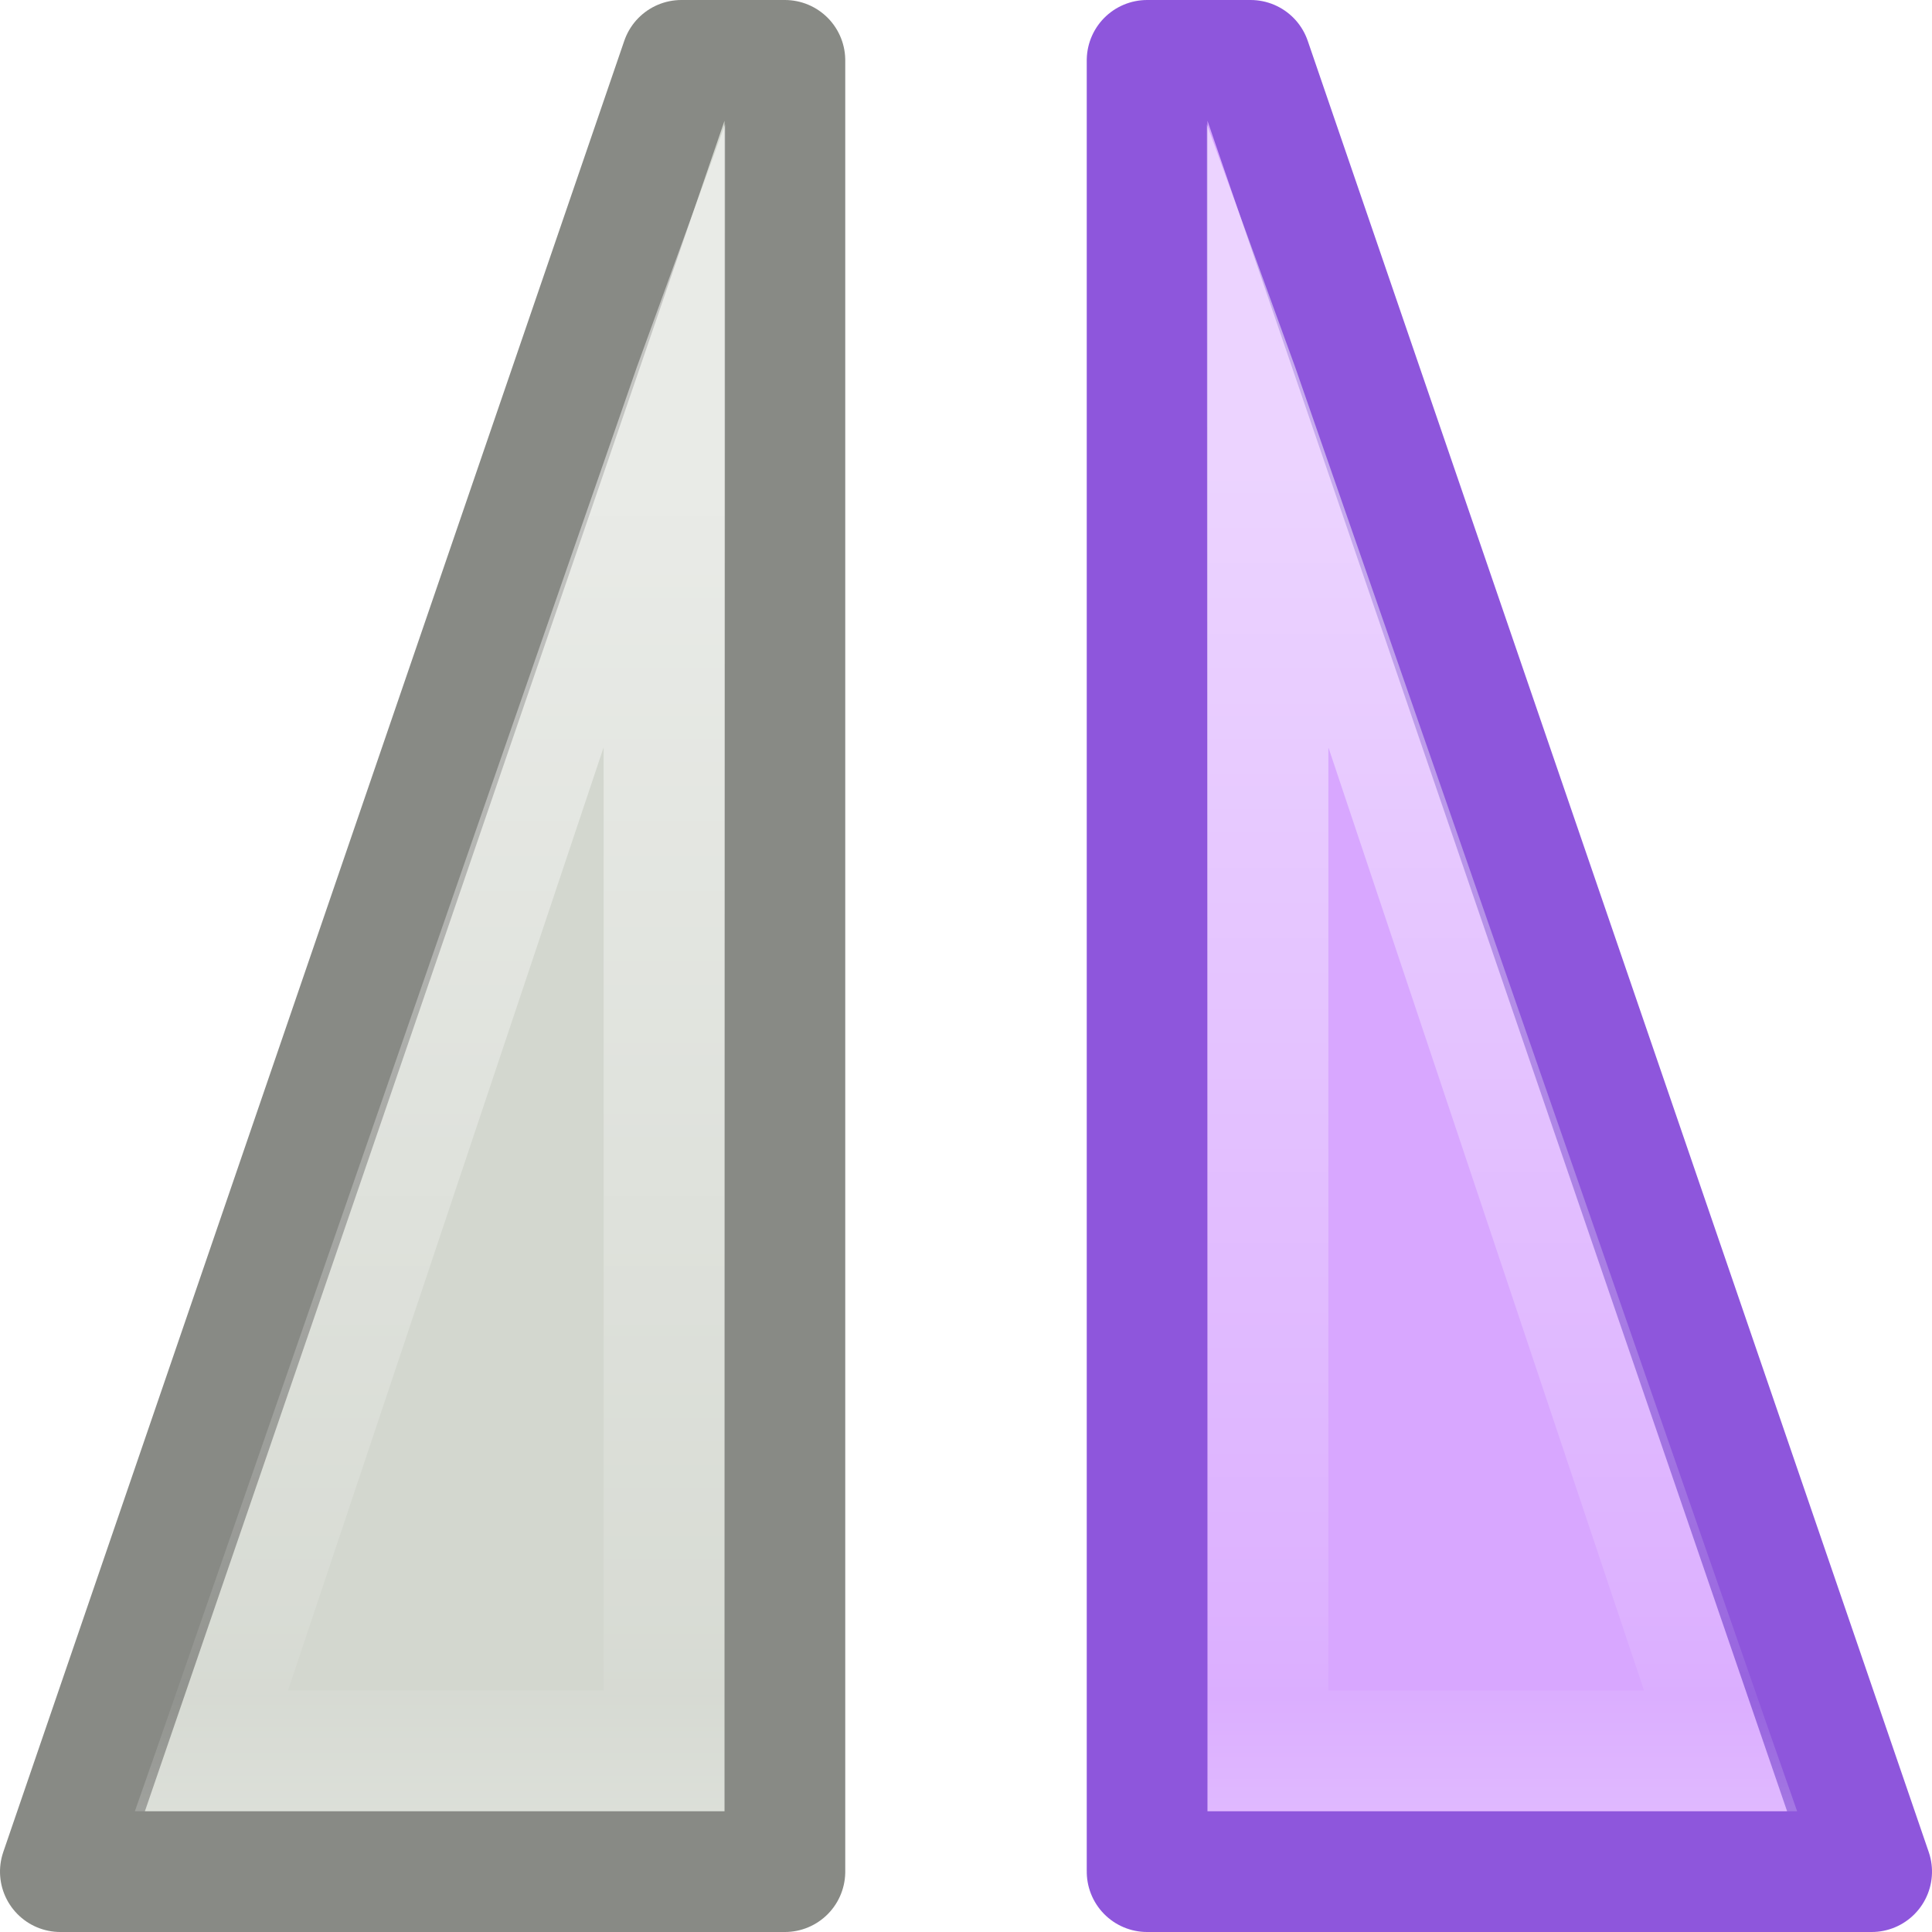
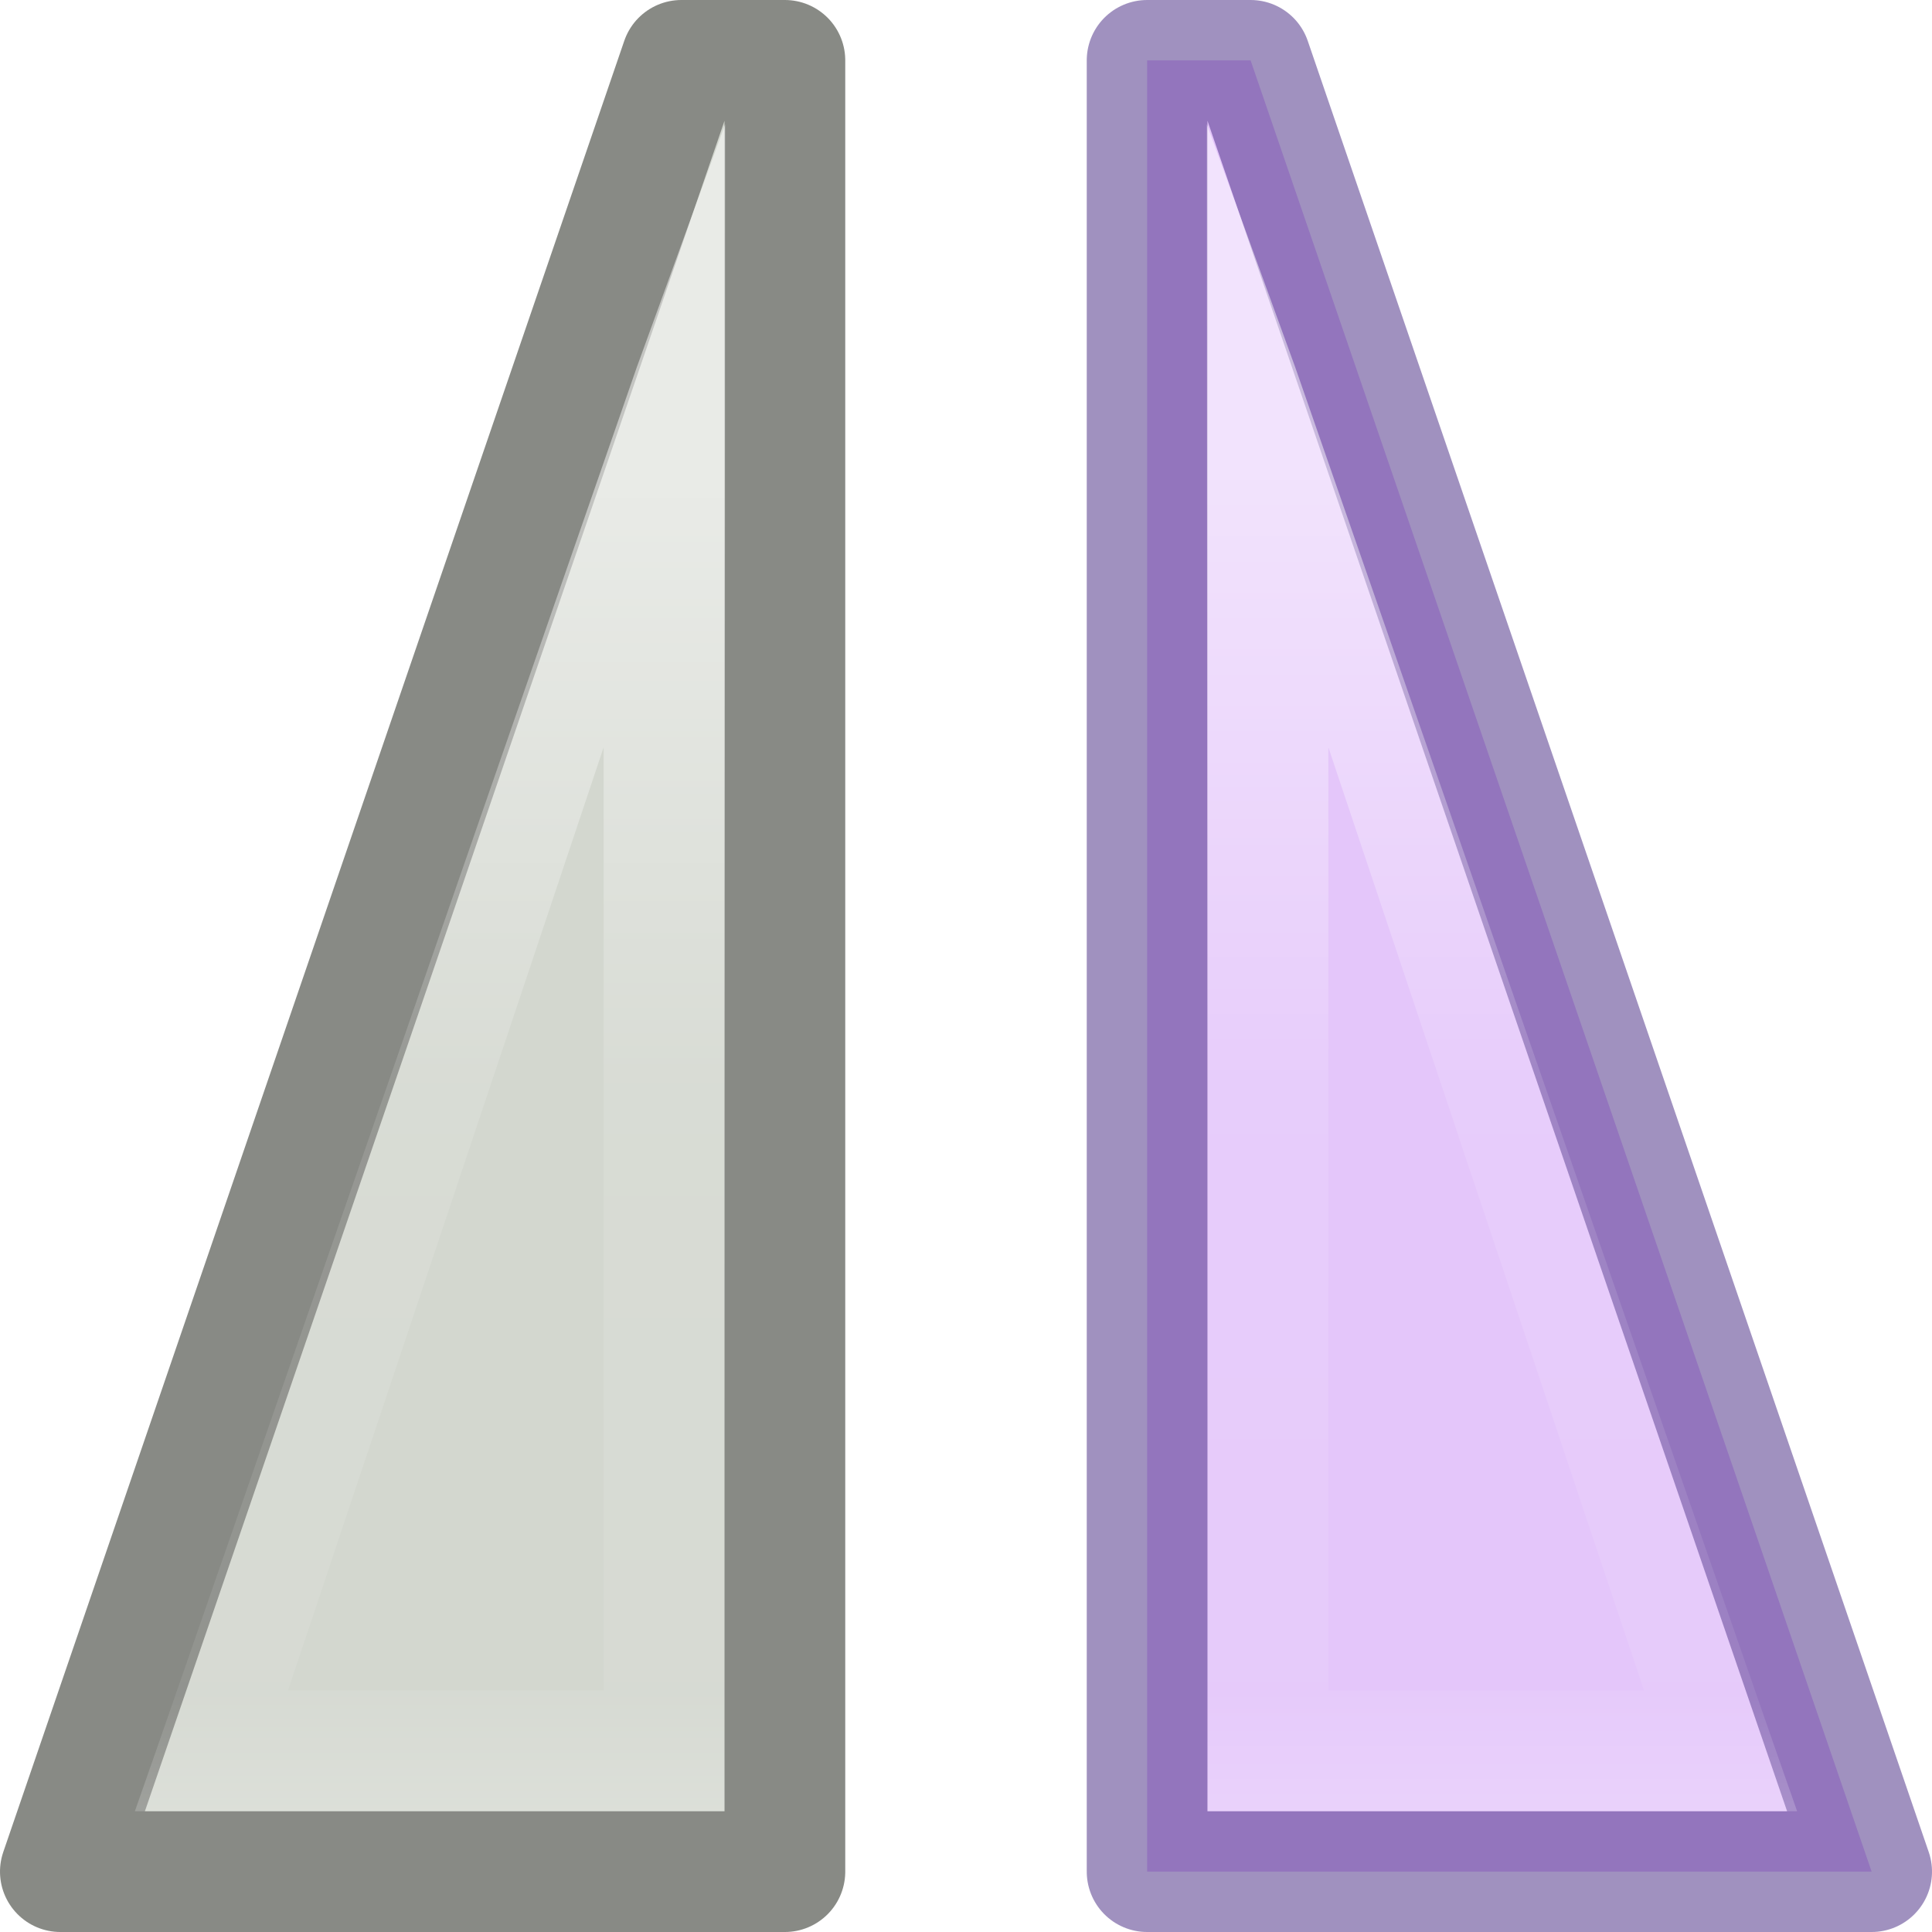
<svg xmlns="http://www.w3.org/2000/svg" xmlns:xlink="http://www.w3.org/1999/xlink" viewBox="0 0 16 16">
-   <linearGradient id="a" gradientTransform="matrix(0 -.8750158 .8750158 0 -1.062656 61.0128)" gradientUnits="userSpaceOnUse" x1="68.013" x2="68.013" xlink:href="#b" y1="5.744" y2="18.322" />
-   <linearGradient id="b">
+   <linearGradient id="a" gradientTransform="matrix(-.3446422 -.3446423 .3381098 -.3381098 -16.91152 17.41765)" gradientUnits="userSpaceOnUse" x1="0" x2="20.542" y1="3.5" y2="3.771">
+     <stop offset="0" stop-color="#e4c6fa" />
+     <stop offset=".262" stop-color="#cd9ef7" />
+     <stop offset=".705" stop-color="#a56de2" />
+     <stop offset="1" stop-color="#7239b3" />
+   </linearGradient>
+   <linearGradient id="b" gradientTransform="matrix(0 -.8750158 .8750158 0 -1.062656 61.0128)" gradientUnits="userSpaceOnUse" x1="68.013" x2="68.013" xlink:href="#c" y1="5.744" y2="18.322" />
+   <linearGradient id="c">
    <stop offset="0" stop-color="#fff" />
-     <stop offset=".859" stop-color="#fff" stop-opacity=".235" />
+     <stop offset=".461" stop-color="#fff" stop-opacity=".235" />
    <stop offset=".916" stop-color="#fff" stop-opacity=".157" />
    <stop offset="1" stop-color="#fff" stop-opacity=".392" />
  </linearGradient>
-   <linearGradient id="c" gradientTransform="matrix(0 .8750158 .8750158 0 -1.062656 -46.01278)" gradientUnits="userSpaceOnUse" x1="68.013" x2="68.013" xlink:href="#b" y1="5.744" y2="18.322" />
+   <linearGradient id="d" gradientTransform="matrix(0 .8750158 .8750158 0 -1.062656 -46.01278)" gradientUnits="userSpaceOnUse" x1="68.013" x2="68.013" xlink:href="#c" y1="5.744" y2="18.322" />

-      /&gt;
+ 
+      /&amp;gt;
 <g transform="matrix(0 1 -1 0 16.00001 .00001)">
-     <path d="m15.5 6.5v-6l-15 5.143-0.0.857z" fill="#d8a7ff" stroke="#8e56dc" stroke-linejoin="round" />
-     <path d="m15 1.117-.58.203-11.377 3.953-2.013.732 13.97-.005zm-1 1.268v2.614h-7.811z" fill="url(#a)" opacity=".5" />
+     <path d="m15.5 6.5v-6l-15 5.143-0.0.857z" fill="url(#a)" stroke="#452981" stroke-linejoin="round" stroke-opacity=".51" />
+     <path d="m15 1.117-.58.203-11.377 3.953-2.013.732 13.97-.005zm-1 1.268v2.614h-7.811z" fill="url(#b)" opacity=".5" />
    <g transform="translate(0 1)">
      <path d="m15.5 8.5v6l-15-5.143-0-.857z" fill="#d3d7cf" stroke="#888a85" stroke-linejoin="round" />
-       <path d="m15 13.883-.58-.203-11.377-3.953-2.013-.732 13.97.005zm-1-1.268v-2.614h-7.811z" fill="url(#c)" opacity=".5" />
+       <path d="m15 13.883-.58-.203-11.377-3.953-2.013-.732 13.97.005zm-1-1.268v-2.614h-7.811z" fill="url(#d)" opacity=".5" />
    </g>
  </g>
</svg>
